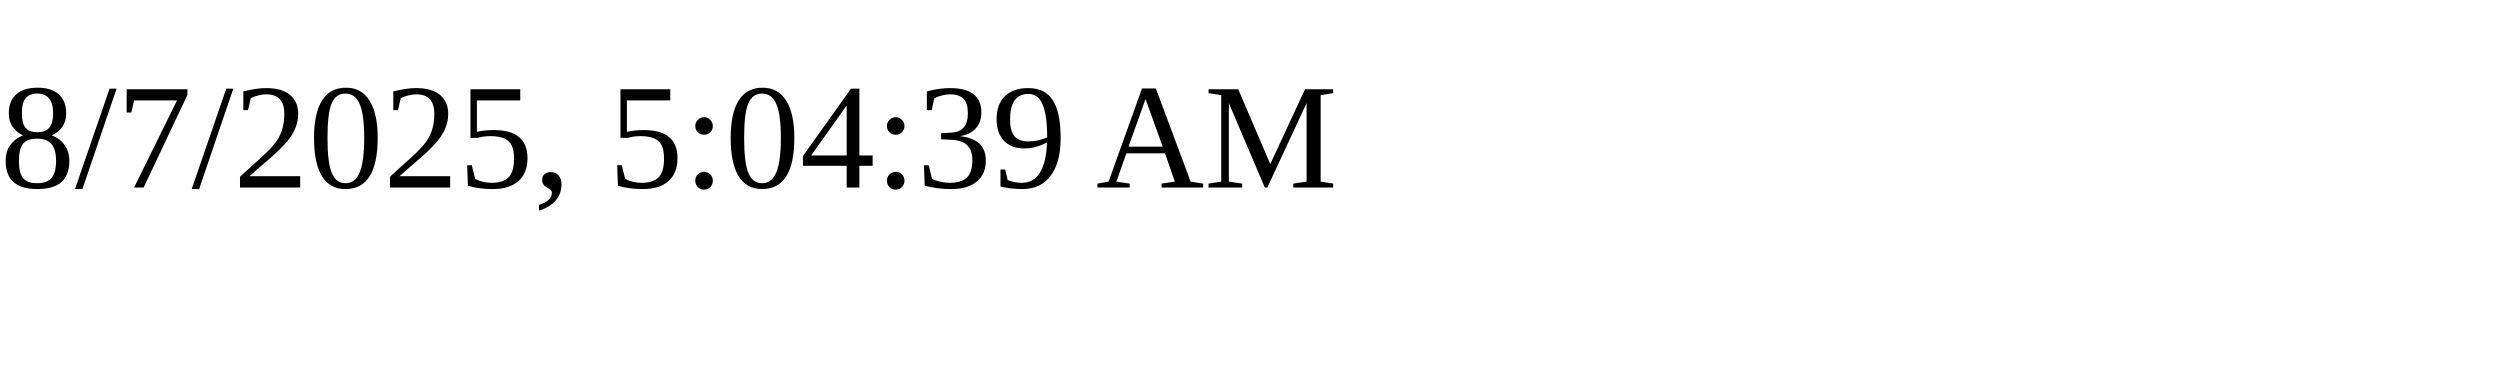
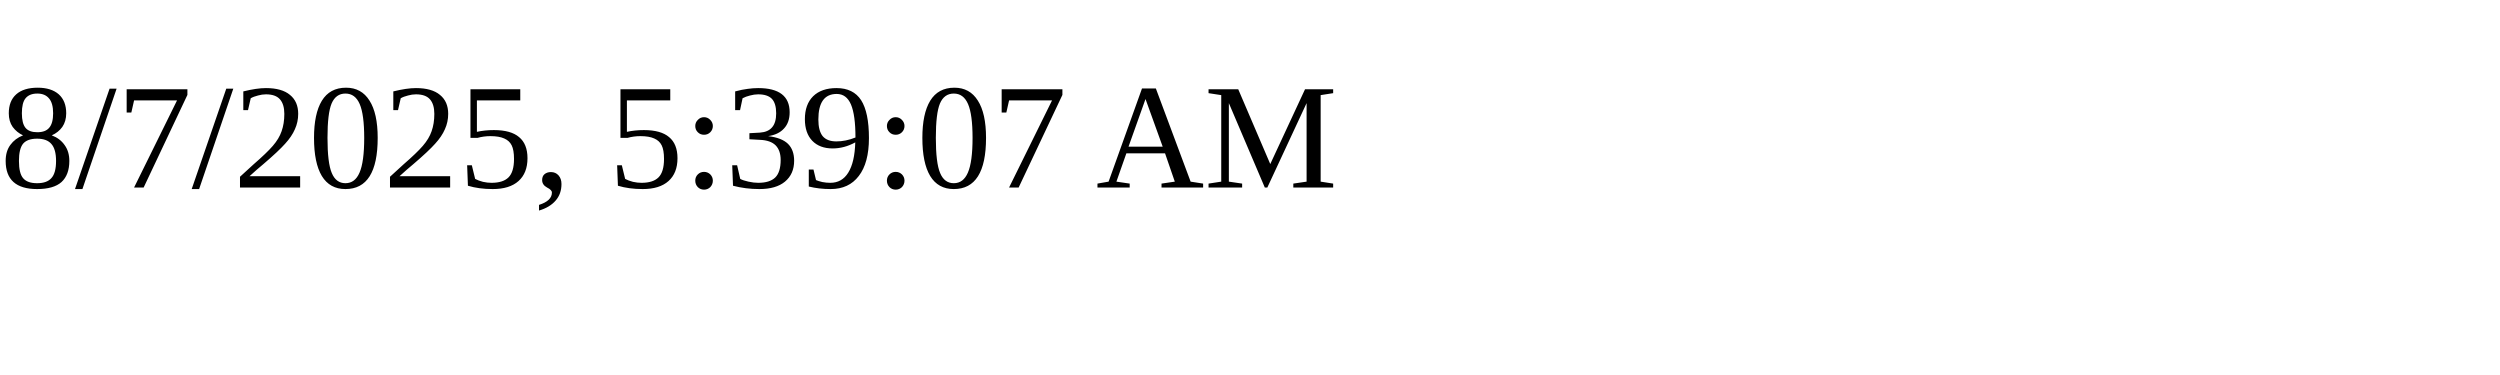
<svg xmlns="http://www.w3.org/2000/svg" height="30" width="200">
-   <text x="0" y="15">8/7/2025, 5:04:39 AM</text>
+   <text x="0" y="15">8/7/2025, 5:39:07 AM</text>
</svg>
